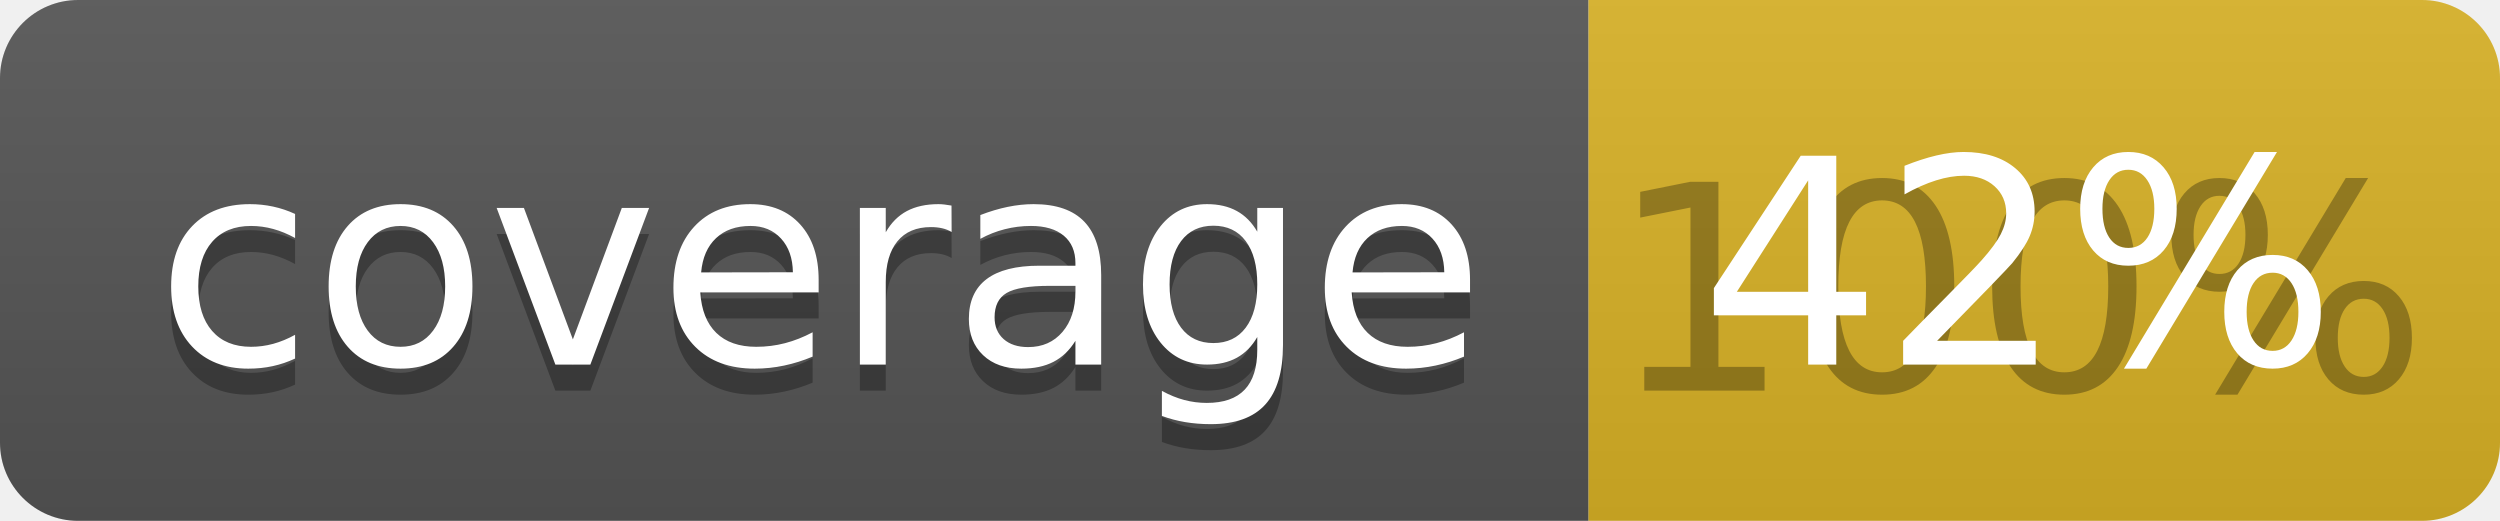
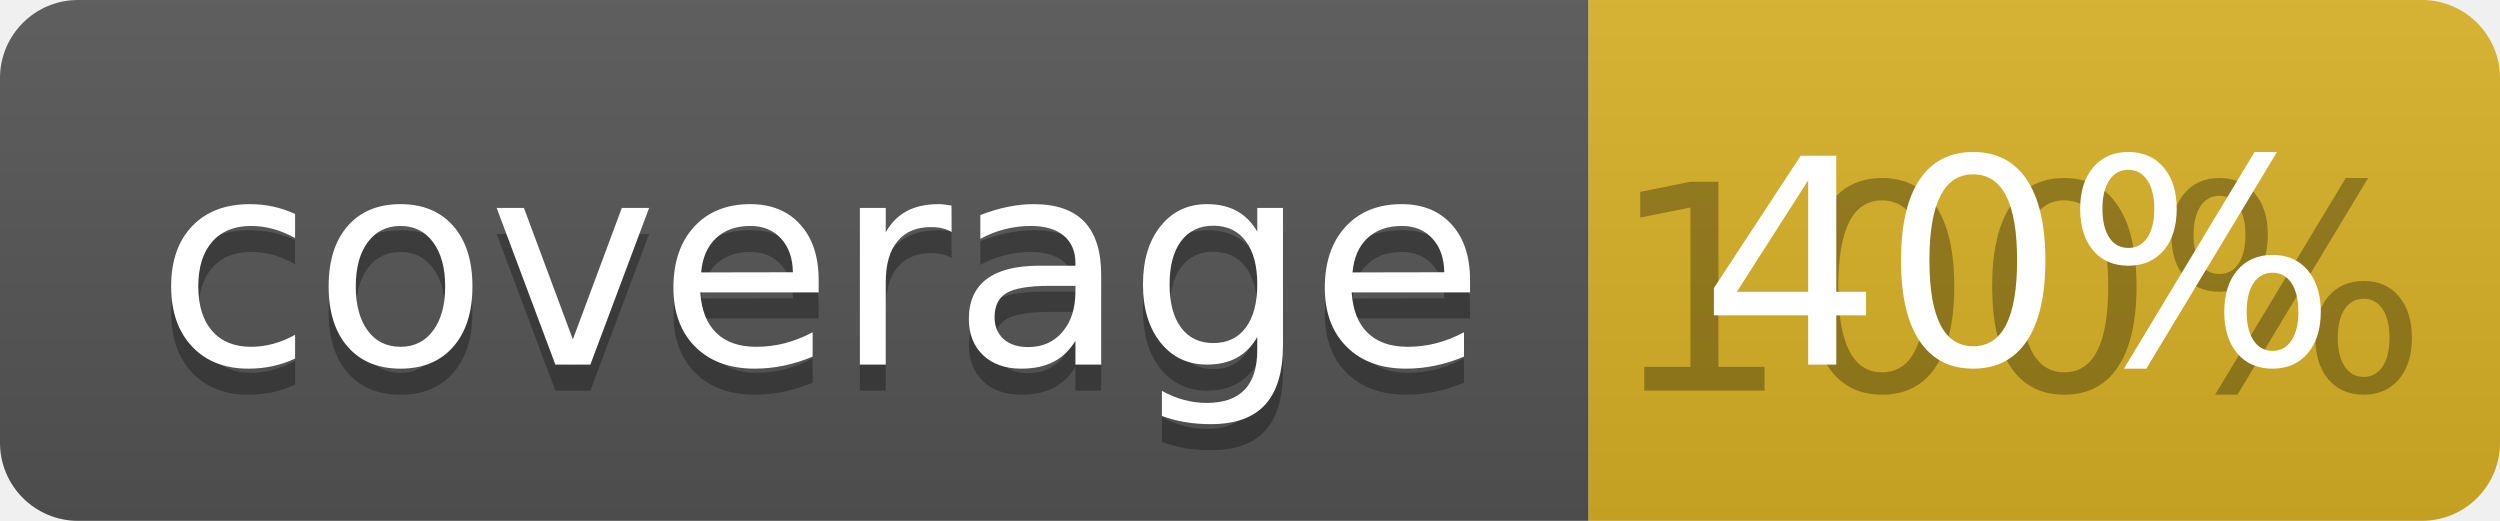
<svg xmlns="http://www.w3.org/2000/svg" width="96" height="20">
  <linearGradient id="b" x2="0" y2="100%">
    <stop offset="0" stop-color="#bbb" stop-opacity=".1" />
    <stop offset="1" stop-opacity=".1" />
  </linearGradient>
  <clipPath id="a">
    <rect width="96" height="20" rx="3" fill="#fff" />
  </clipPath>
  <g clip-path="url(#a)">
    <path fill="#555" d="M0 0h61v20H0z" />
    <path fill="#D9B226" d="M61 0h35v20H61z" />
    <path fill="url(#b)" d="M0 0h96v20H0z" />
  </g>
  <g fill="#fff" text-anchor="middle" font-family="DejaVu Sans,Verdana,Geneva,sans-serif" font-size="110">
    <text x="315" y="150" fill="#010101" fill-opacity=".3" transform="scale(.1)" textLength="510">coverage</text>
    <text x="315" y="140" transform="scale(.1)" textLength="510">coverage</text>
    <text x="775" y="150" fill="#010101" fill-opacity=".3" transform="scale(.1)" textLength="250">100%</text>
-     <text x="775" y="140" transform="scale(.1)" textLength="250">42%</text>
+     <text x="775" y="140" transform="scale(.1)" textLength="250">40%</text>
  </g>
</svg>
